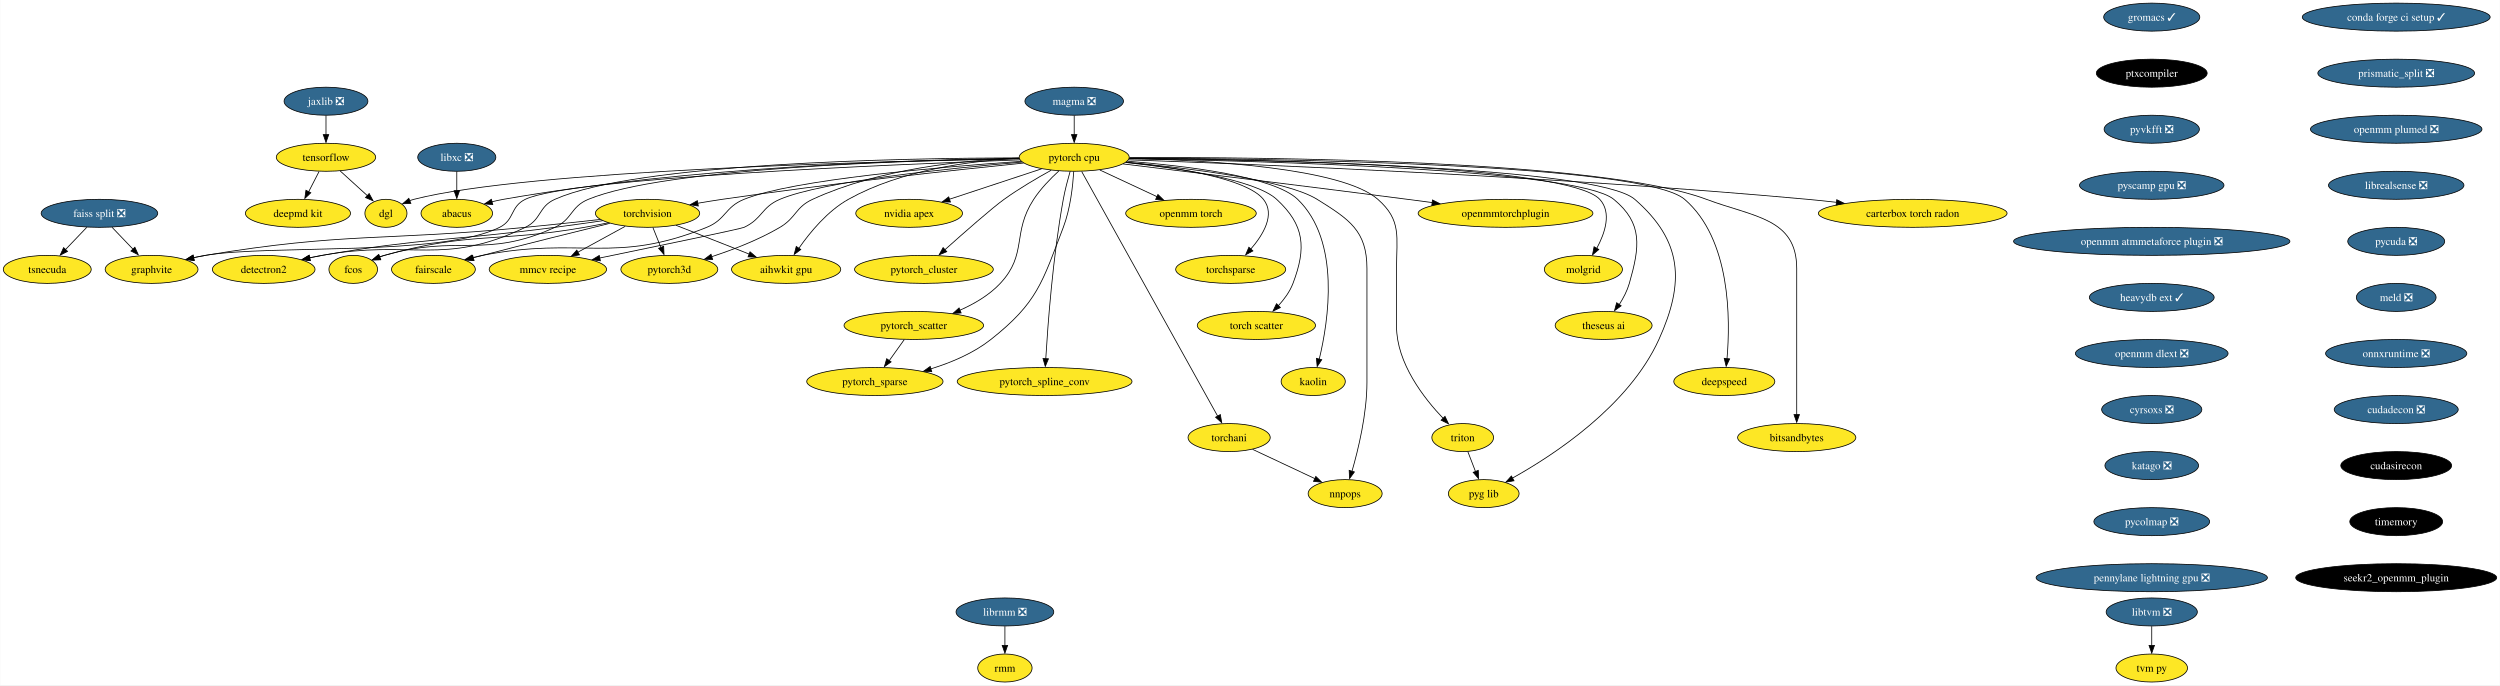
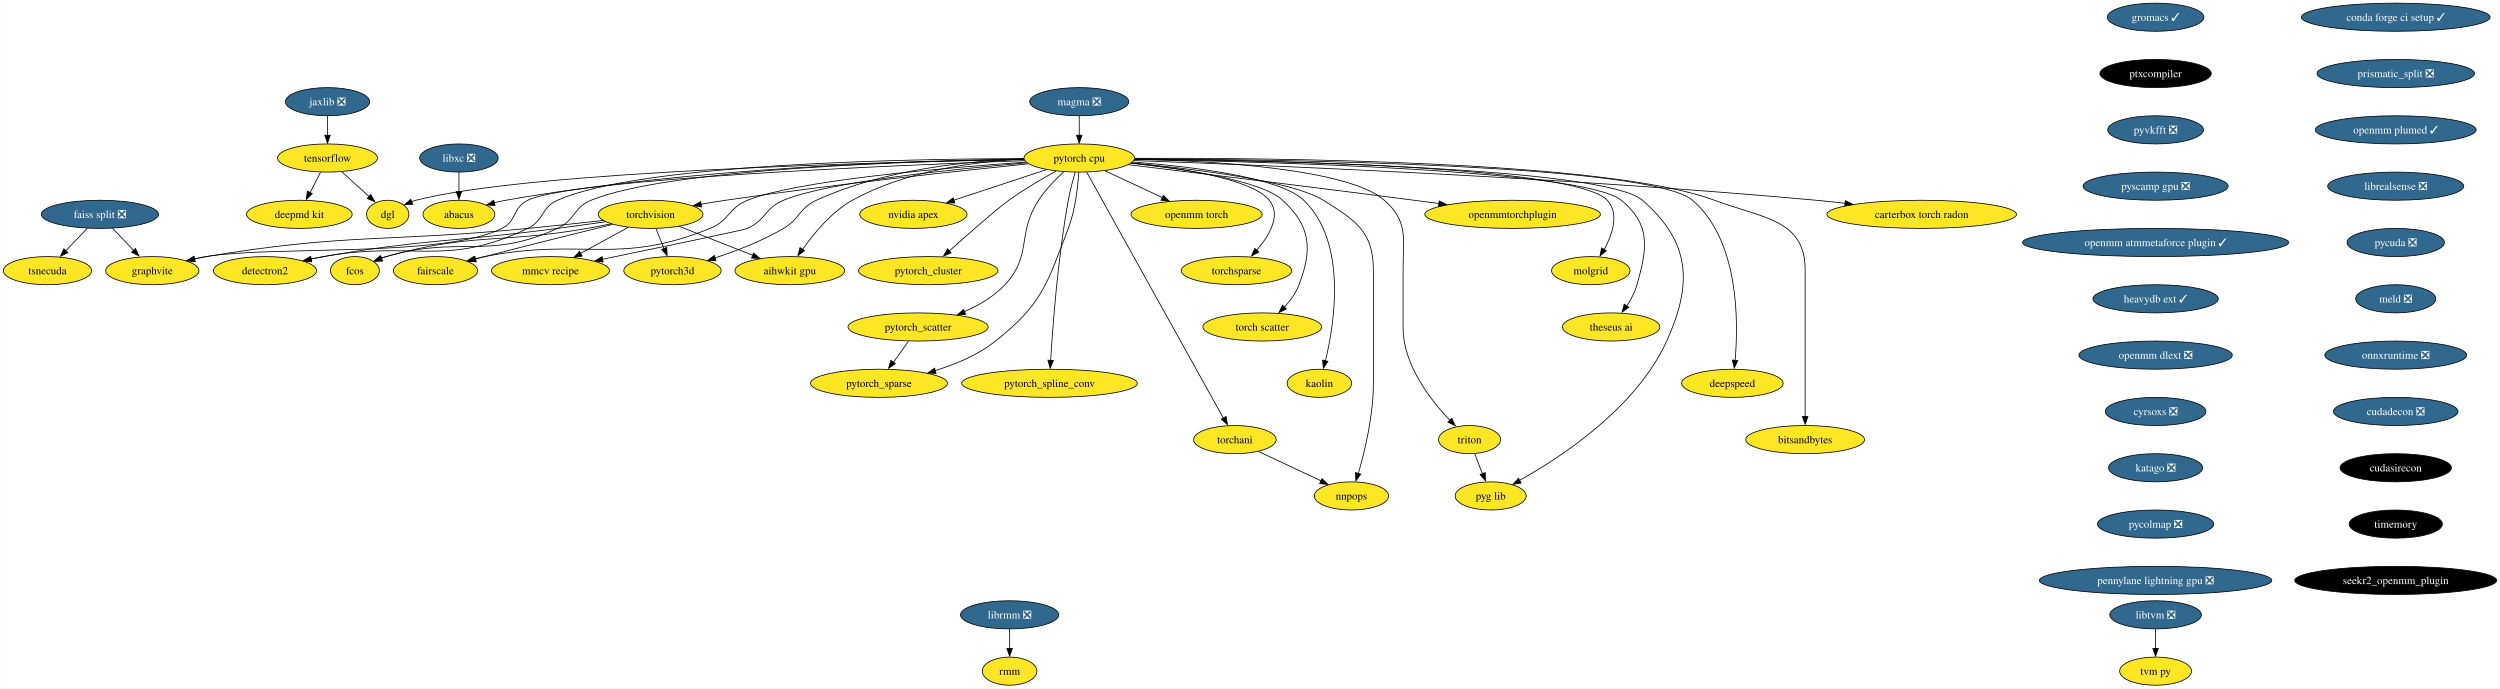
- <svg xmlns="http://www.w3.org/2000/svg" xmlns:xlink="http://www.w3.org/1999/xlink" width="3211pt" height="880pt" viewBox="0.00 0.00 3210.54 880.00">
+ <svg xmlns="http://www.w3.org/2000/svg" xmlns:xlink="http://www.w3.org/1999/xlink" width="3196pt" height="880pt" viewBox="0.00 0.00 3195.54 880.00">
  <g id="graph0" class="graph" transform="scale(1 1) rotate(0) translate(4 876)">
-     <polygon fill="white" stroke="none" points="-4,4 -4,-876 3206.54,-876 3206.54,4 -4,4" />
+     <polygon fill="white" stroke="none" points="-4,4 -4,-876 3191.54,-876 3191.54,4 -4,4" />
    <g id="node1" class="node">
      <g id="a_node1">
        <a xlink:href="https://github.com/conda-forge/torchvision-feedstock" xlink:title="torchvision">
          <ellipse fill="#fde725" stroke="black" cx="827.47" cy="-602" rx="66.99" ry="18" />
          <text text-anchor="middle" x="827.47" y="-597.33" font-family="Times,serif" font-size="14.00">torchvision</text>
        </a>
      </g>
    </g>
    <g id="node2" class="node">
      <g id="a_node2">
        <a xlink:href="https://github.com/conda-forge/detectron2-feedstock" xlink:title="detectron2">
          <ellipse fill="#fde725" stroke="black" cx="334.47" cy="-530" rx="65.94" ry="18" />
          <text text-anchor="middle" x="334.47" y="-525.33" font-family="Times,serif" font-size="14.00">detectron2</text>
        </a>
      </g>
    </g>
    <g id="edge1" class="edge">
      <path fill="none" stroke="black" d="M769.7,-592.49C750.26,-589.69 728.44,-586.63 708.47,-584 575.77,-566.53 541.36,-570.82 409.47,-548 404.18,-547.08 398.7,-546.04 393.22,-544.92" />
      <polygon fill="black" stroke="black" points="394.24,-541.35 383.74,-542.71 392.8,-548.2 394.24,-541.35" />
    </g>
    <g id="node3" class="node">
      <g id="a_node3">
        <a xlink:href="https://github.com/conda-forge/fcos-feedstock" xlink:title="fcos">
          <ellipse fill="#fde725" stroke="black" cx="449.47" cy="-530" rx="31.22" ry="18" />
          <text text-anchor="middle" x="449.47" y="-525.33" font-family="Times,serif" font-size="14.00">fcos</text>
        </a>
      </g>
    </g>
    <g id="edge2" class="edge">
      <path fill="none" stroke="black" d="M777.02,-589.86C766.92,-587.79 756.38,-585.73 746.47,-584 632.85,-564.14 600.61,-578.82 489.47,-548 487.31,-547.4 485.12,-546.71 482.92,-545.96" />
      <polygon fill="black" stroke="black" points="484.38,-542.4 473.79,-542.12 481.9,-548.94 484.38,-542.4" />
    </g>
    <g id="node4" class="node">
      <g id="a_node4">
        <a xlink:href="https://github.com/conda-forge/fairscale-feedstock" xlink:title="fairscale">
          <ellipse fill="#fde725" stroke="black" cx="552.47" cy="-530" rx="53.84" ry="18" />
          <text text-anchor="middle" x="552.47" y="-525.33" font-family="Times,serif" font-size="14.00">fairscale</text>
        </a>
      </g>
    </g>
    <g id="edge3" class="edge">
      <path fill="none" stroke="black" d="M778.99,-589.15C735.98,-578.58 671.47,-562.55 615.47,-548 611.63,-547 607.65,-545.96 603.66,-544.9" />
      <polygon fill="black" stroke="black" points="604.67,-541.28 594.11,-542.08 602.87,-548.04 604.67,-541.28" />
    </g>
    <g id="node5" class="node">
      <g id="a_node5">
        <a xlink:href="https://github.com/conda-forge/graphvite-feedstock" xlink:title="graphvite">
          <ellipse fill="#fde725" stroke="black" cx="190.47" cy="-530" rx="59.63" ry="18" />
          <text text-anchor="middle" x="190.47" y="-525.33" font-family="Times,serif" font-size="14.00">graphvite</text>
        </a>
      </g>
    </g>
    <g id="edge4" class="edge">
      <path fill="none" stroke="black" d="M766.74,-594.13C737.63,-590.91 702.26,-587.11 670.47,-584 487.98,-566.13 440.36,-578.02 259.47,-548 254.48,-547.17 249.33,-546.17 244.18,-545.08" />
      <polygon fill="black" stroke="black" points="245.21,-541.5 234.69,-542.73 243.68,-548.33 245.21,-541.5" />
    </g>
    <g id="node6" class="node">
      <g id="a_node6">
        <a xlink:href="https://github.com/conda-forge/mmcv-recipe-feedstock" xlink:title="mmcv recipe">
          <ellipse fill="#fde725" stroke="black" cx="699.47" cy="-530" rx="75.41" ry="18" />
          <text text-anchor="middle" x="699.47" y="-525.33" font-family="Times,serif" font-size="14.00">mmcv recipe</text>
        </a>
      </g>
    </g>
    <g id="edge5" class="edge">
      <path fill="none" stroke="black" d="M798.74,-585.29C780.84,-575.5 757.57,-562.77 738.06,-552.11" />
      <polygon fill="black" stroke="black" points="740,-548.63 729.54,-546.9 736.64,-554.77 740,-548.63" />
    </g>
    <g id="node7" class="node">
      <g id="a_node7">
        <a xlink:href="https://github.com/conda-forge/pytorch3d-feedstock" xlink:title="pytorch3d">
          <ellipse fill="#fde725" stroke="black" cx="855.47" cy="-530" rx="62.26" ry="18" />
          <text text-anchor="middle" x="855.47" y="-525.33" font-family="Times,serif" font-size="14.00">pytorch3d</text>
        </a>
      </g>
    </g>
    <g id="edge6" class="edge">
      <path fill="none" stroke="black" d="M834.39,-583.7C837.48,-575.98 841.18,-566.71 844.62,-558.11" />
      <polygon fill="black" stroke="black" points="848.16,-559.69 848.63,-549.1 841.66,-557.09 848.16,-559.69" />
    </g>
    <g id="node8" class="node">
      <g id="a_node8">
        <a xlink:href="https://github.com/conda-forge/aihwkit-gpu-feedstock" xlink:title="aihwkit gpu">
          <ellipse fill="#fde725" stroke="black" cx="1005.47" cy="-530" rx="70.15" ry="18" />
          <text text-anchor="middle" x="1005.47" y="-525.33" font-family="Times,serif" font-size="14.00">aihwkit gpu</text>
        </a>
      </g>
    </g>
    <g id="edge7" class="edge">
      <path fill="none" stroke="black" d="M863.92,-586.67C891.12,-575.97 928.53,-561.26 958.06,-549.64" />
      <polygon fill="black" stroke="black" points="959.12,-552.59 967.15,-545.68 956.56,-546.08 959.12,-552.59" />
    </g>
    <g id="node9" class="node">
      <g id="a_node9">
        <a xlink:href="https://github.com/conda-forge/tensorflow-feedstock" xlink:title="tensorflow">
          <ellipse fill="#fde725" stroke="black" cx="414.47" cy="-674" rx="63.84" ry="18" />
          <text text-anchor="middle" x="414.47" y="-669.33" font-family="Times,serif" font-size="14.00">tensorflow</text>
        </a>
      </g>
    </g>
    <g id="node10" class="node">
      <g id="a_node10">
        <a xlink:href="https://github.com/conda-forge/deepmd-kit-feedstock" xlink:title="deepmd kit">
          <ellipse fill="#fde725" stroke="black" cx="378.47" cy="-602" rx="67.52" ry="18" />
          <text text-anchor="middle" x="378.47" y="-597.33" font-family="Times,serif" font-size="14.00">deepmd kit</text>
        </a>
      </g>
    </g>
    <g id="edge8" class="edge">
      <path fill="none" stroke="black" d="M405.57,-655.7C401.56,-647.9 396.73,-638.51 392.27,-629.83" />
      <polygon fill="black" stroke="black" points="394.95,-628.4 387.27,-621.1 388.73,-631.6 394.95,-628.4" />
    </g>
    <g id="node11" class="node">
      <g id="a_node11">
        <a xlink:href="https://github.com/conda-forge/dgl-feedstock" xlink:title="dgl">
          <ellipse fill="#fde725" stroke="black" cx="491.47" cy="-602" rx="27.01" ry="18" />
          <text text-anchor="middle" x="491.47" y="-597.33" font-family="Times,serif" font-size="14.00">dgl</text>
        </a>
      </g>
    </g>
    <g id="edge9" class="edge">
      <path fill="none" stroke="black" d="M432.72,-656.41C443.31,-646.78 456.76,-634.55 468.12,-624.23" />
      <polygon fill="black" stroke="black" points="469.91,-627.42 474.95,-618.11 465.2,-622.24 469.91,-627.42" />
    </g>
    <g id="node12" class="node">
      <g id="a_node12">
        <a xlink:href="https://github.com/conda-forge/conda-forge-ci-setup-feedstock/pull/277" xlink:title="conda forge ci setup ✓">
-           <ellipse fill="#31688e" stroke="black" cx="3073.47" cy="-854" rx="120.65" ry="18" />
-           <text text-anchor="middle" x="3073.47" y="-849.33" font-family="Times,serif" font-size="14.00" fill="white">conda forge ci setup ✓</text>
+           <ellipse fill="#31688e" stroke="black" cx="3058.47" cy="-854" rx="120.65" ry="18" />
+           <text text-anchor="middle" x="3058.47" y="-849.33" font-family="Times,serif" font-size="14.00" fill="white">conda forge ci setup ✓</text>
        </a>
      </g>
    </g>
    <g id="node13" class="node">
      <g id="a_node13">
        <a xlink:href="https://github.com/conda-forge/prismatic_split-feedstock/pull/44" xlink:title="prismatic_split ❎">
-           <ellipse fill="#31688e" stroke="black" cx="3073.47" cy="-782" rx="100.66" ry="18" />
-           <text text-anchor="middle" x="3073.47" y="-777.33" font-family="Times,serif" font-size="14.00" fill="white">prismatic_split ❎</text>
+           <ellipse fill="#31688e" stroke="black" cx="3058.47" cy="-782" rx="100.66" ry="18" />
+           <text text-anchor="middle" x="3058.47" y="-777.33" font-family="Times,serif" font-size="14.00" fill="white">prismatic_split ❎</text>
        </a>
      </g>
    </g>
    <g id="node37" class="node">
      <g id="a_node37">
-         <a xlink:href="https://github.com/conda-forge/openmm-plumed-feedstock/pull/22" xlink:title="openmm plumed ❎">
-           <ellipse fill="#31688e" stroke="black" cx="3073.47" cy="-710" rx="110.13" ry="18" />
-           <text text-anchor="middle" x="3073.47" y="-705.33" font-family="Times,serif" font-size="14.00" fill="white">openmm plumed ❎</text>
+         <a xlink:href="https://github.com/conda-forge/openmm-plumed-feedstock/pull/22" xlink:title="openmm plumed ✓">
+           <ellipse fill="#31688e" stroke="black" cx="3058.47" cy="-710" rx="102.77" ry="18" />
+           <text text-anchor="middle" x="3058.47" y="-705.33" font-family="Times,serif" font-size="14.00" fill="white">openmm plumed ✓</text>
        </a>
      </g>
    </g>
    <g id="node14" class="node">
      <g id="a_node14">
        <a xlink:href="https://github.com/conda-forge/pytorch-cpu-feedstock" xlink:title="pytorch cpu">
          <ellipse fill="#fde725" stroke="black" cx="1375.47" cy="-674" rx="70.68" ry="18" />
          <text text-anchor="middle" x="1375.47" y="-669.33" font-family="Times,serif" font-size="14.00">pytorch cpu</text>
        </a>
      </g>
    </g>
    <g id="edge11" class="edge">
      <path fill="none" stroke="black" d="M1310.57,-666.6C1222.64,-657.64 1060.85,-640.2 923.47,-620 913.28,-618.5 902.51,-616.75 892.01,-614.96" />
      <polygon fill="black" stroke="black" points="892.65,-611.35 882.2,-613.09 891.45,-618.25 892.65,-611.35" />
    </g>
    <g id="edge12" class="edge">
      <path fill="none" stroke="black" d="M1304.45,-673.27C1155.08,-672.9 813.53,-666.77 708.47,-620 687.22,-610.54 691.44,-594.07 670.47,-584 564.91,-533.31 524.68,-568.96 409.47,-548 404.19,-547.04 398.71,-545.96 393.24,-544.82" />
      <polygon fill="black" stroke="black" points="394.27,-541.25 383.76,-542.59 392.81,-548.1 394.27,-541.25" />
    </g>
    <g id="edge13" class="edge">
      <path fill="none" stroke="black" d="M1304.67,-672.32C1163.02,-670.08 849.92,-660.57 751.47,-620 728.42,-610.5 731.13,-594.39 708.47,-584 618.81,-542.88 584.2,-575.49 489.47,-548 487.46,-547.42 485.41,-546.76 483.37,-546.05" />
      <polygon fill="black" stroke="black" points="484.83,-542.49 474.24,-542.2 482.34,-549.03 484.83,-542.49" />
    </g>
    <g id="edge14" class="edge">
      <path fill="none" stroke="black" d="M1307.48,-668.76C1204.55,-661.63 1014.49,-645.46 951.47,-620 926.74,-610.01 928.19,-593.99 903.47,-584 783.86,-535.68 742.05,-572.86 615.47,-548 611.16,-547.15 606.7,-546.17 602.25,-545.12" />
      <polygon fill="black" stroke="black" points="603.48,-541.57 592.93,-542.55 601.79,-548.36 603.48,-541.57" />
    </g>
    <g id="edge15" class="edge">
      <path fill="none" stroke="black" d="M1305.77,-670.67C1139,-664.68 726.64,-647.27 670.47,-620 650.94,-610.52 656.9,-593.67 637.47,-584 561.93,-546.4 342.66,-562.13 259.47,-548 254.49,-547.15 249.33,-546.14 244.19,-545.04" />
      <polygon fill="black" stroke="black" points="245.22,-541.46 234.7,-542.68 243.69,-548.29 245.22,-541.46" />
    </g>
    <g id="edge16" class="edge">
      <path fill="none" stroke="black" d="M1308.65,-667.83C1215.57,-659.91 1052.13,-643.22 997.47,-620 973.57,-609.85 975.01,-594.96 951.47,-584 947.2,-582.01 839.12,-559.63 765.9,-544.59" />
      <polygon fill="black" stroke="black" points="766.87,-541.01 756.37,-542.43 765.46,-547.87 766.87,-541.01" />
    </g>
    <g id="edge17" class="edge">
      <path fill="none" stroke="black" d="M1304.69,-672.92C1234.37,-670.34 1124.99,-659.48 1039.47,-620 1017.15,-609.69 1018.65,-596.49 997.47,-584 970.14,-567.88 937.05,-555.18 909.68,-546.27" />
      <polygon fill="black" stroke="black" points="911.09,-542.72 900.5,-543.03 908.98,-549.4 911.09,-542.72" />
    </g>
    <g id="edge18" class="edge">
      <path fill="none" stroke="black" d="M1304.7,-672.67C1243.18,-669.56 1153.49,-658.02 1085.47,-620 1058.7,-605.04 1036.2,-577.74 1021.95,-557.3" />
      <polygon fill="black" stroke="black" points="1024.3,-555.53 1015.81,-549.19 1018.49,-559.44 1024.3,-555.53" />
    </g>
    <g id="edge19" class="edge">
      <path fill="none" stroke="black" d="M1305.03,-672.01C1129.04,-668.98 673.81,-657.65 527.47,-620 525.67,-619.54 523.86,-618.99 522.05,-618.37" />
      <polygon fill="black" stroke="black" points="523.49,-614.77 512.91,-614.28 520.87,-621.26 523.49,-614.77" />
    </g>
    <g id="node15" class="node">
      <g id="a_node15">
        <a xlink:href="https://github.com/conda-forge/nvidia-apex-feedstock" xlink:title="nvidia apex">
          <ellipse fill="#fde725" stroke="black" cx="1163.47" cy="-602" rx="68.57" ry="18" />
          <text text-anchor="middle" x="1163.47" y="-597.33" font-family="Times,serif" font-size="14.00">nvidia apex</text>
        </a>
      </g>
    </g>
    <g id="edge20" class="edge">
      <path fill="none" stroke="black" d="M1333.59,-659.17C1299.65,-647.96 1251.67,-632.12 1215.31,-620.12" />
      <polygon fill="black" stroke="black" points="1216.5,-616.49 1205.91,-616.68 1214.3,-623.14 1216.5,-616.49" />
    </g>
    <g id="node16" class="node">
      <g id="a_node16">
        <a xlink:href="https://github.com/conda-forge/pytorch_cluster-feedstock" xlink:title="pytorch_cluster">
          <ellipse fill="#fde725" stroke="black" cx="1182.47" cy="-530" rx="89.09" ry="18" />
          <text text-anchor="middle" x="1182.47" y="-525.33" font-family="Times,serif" font-size="14.00">pytorch_cluster</text>
        </a>
      </g>
    </g>
    <g id="edge21" class="edge">
      <path fill="none" stroke="black" d="M1345.86,-657.34C1327.88,-647.4 1304.77,-633.85 1285.47,-620 1270.2,-609.05 1234.16,-577.36 1209.04,-554.92" />
      <polygon fill="black" stroke="black" points="1211.77,-552.77 1201.99,-548.71 1207.1,-557.99 1211.77,-552.77" />
    </g>
    <g id="node17" class="node">
      <g id="a_node17">
        <a xlink:href="https://github.com/conda-forge/pytorch_scatter-feedstock" xlink:title="pytorch_scatter">
          <ellipse fill="#fde725" stroke="black" cx="1169.47" cy="-458" rx="89.61" ry="18" />
          <text text-anchor="middle" x="1169.47" y="-453.32" font-family="Times,serif" font-size="14.00">pytorch_scatter</text>
        </a>
      </g>
    </g>
    <g id="edge22" class="edge">
      <path fill="none" stroke="black" d="M1355.72,-656.41C1345.07,-646.66 1332.34,-633.61 1323.47,-620 1295.27,-576.71 1315.77,-549.73 1280.47,-512 1266.44,-497 1247.28,-485.79 1228.83,-477.64" />
      <polygon fill="black" stroke="black" points="1230.26,-474.03 1219.69,-473.42 1227.58,-480.49 1230.26,-474.03" />
    </g>
    <g id="node18" class="node">
      <g id="a_node18">
        <a xlink:href="https://github.com/conda-forge/pytorch_spline_conv-feedstock" xlink:title="pytorch_spline_conv">
          <ellipse fill="#fde725" stroke="black" cx="1337.47" cy="-386" rx="112.24" ry="18" />
          <text text-anchor="middle" x="1337.47" y="-381.32" font-family="Times,serif" font-size="14.00">pytorch_spline_conv</text>
        </a>
      </g>
    </g>
    <g id="edge23" class="edge">
      <path fill="none" stroke="black" d="M1370.25,-655.97C1367.27,-645.65 1363.69,-632.17 1361.47,-620 1348.1,-546.74 1341.58,-459.06 1338.95,-415.08" />
      <polygon fill="black" stroke="black" points="1342.4,-415.16 1338.33,-405.38 1335.41,-415.56 1342.4,-415.16" />
    </g>
    <g id="node19" class="node">
      <g id="a_node19">
        <a xlink:href="https://github.com/conda-forge/pytorch_sparse-feedstock" xlink:title="pytorch_sparse">
          <ellipse fill="#fde725" stroke="black" cx="1119.47" cy="-386" rx="87.51" ry="18" />
          <text text-anchor="middle" x="1119.47" y="-381.32" font-family="Times,serif" font-size="14.00">pytorch_sparse</text>
        </a>
      </g>
    </g>
    <g id="edge24" class="edge">
      <path fill="none" stroke="black" d="M1374.87,-655.73C1373.75,-637.39 1370.56,-607.82 1361.47,-584 1334.29,-512.82 1328.21,-487.28 1268.47,-440 1246.14,-422.32 1217.44,-410.27 1191.2,-402.19" />
      <polygon fill="black" stroke="black" points="1192.48,-398.62 1181.9,-399.17 1190.52,-405.34 1192.48,-398.62" />
    </g>
    <g id="node20" class="node">
      <g id="a_node20">
        <a xlink:href="https://github.com/conda-forge/torchani-feedstock" xlink:title="torchani">
          <ellipse fill="#fde725" stroke="black" cx="1574.47" cy="-314" rx="52.79" ry="18" />
          <text text-anchor="middle" x="1574.47" y="-309.32" font-family="Times,serif" font-size="14.00">torchani</text>
        </a>
      </g>
    </g>
    <g id="edge25" class="edge">
      <path fill="none" stroke="black" d="M1385.07,-655.73C1417.18,-597.96 1521.04,-411.13 1559.75,-341.49" />
      <polygon fill="black" stroke="black" points="1563.17,-343.53 1564.97,-333.09 1557.05,-340.13 1563.17,-343.53" />
    </g>
    <g id="node21" class="node">
      <g id="a_node21">
        <a xlink:href="https://github.com/conda-forge/openmm-torch-feedstock" xlink:title="openmm torch">
          <ellipse fill="#fde725" stroke="black" cx="1525.47" cy="-602" rx="83.83" ry="18" />
          <text text-anchor="middle" x="1525.47" y="-597.33" font-family="Times,serif" font-size="14.00">openmm torch</text>
        </a>
      </g>
    </g>
    <g id="edge26" class="edge">
      <path fill="none" stroke="black" d="M1408.39,-657.64C1429.97,-647.57 1458.42,-634.29 1481.88,-623.34" />
      <polygon fill="black" stroke="black" points="1483.01,-626.21 1490.59,-618.81 1480.05,-619.87 1483.01,-626.21" />
    </g>
    <g id="node22" class="node">
      <g id="a_node22">
        <a xlink:href="https://github.com/conda-forge/torchsparse-feedstock" xlink:title="torchsparse">
          <ellipse fill="#fde725" stroke="black" cx="1576.47" cy="-530" rx="70.68" ry="18" />
          <text text-anchor="middle" x="1576.47" y="-525.33" font-family="Times,serif" font-size="14.00">torchsparse</text>
        </a>
      </g>
    </g>
    <g id="edge27" class="edge">
      <path fill="none" stroke="black" d="M1442.32,-667.67C1506.46,-661.01 1596.7,-647.03 1618.47,-620 1634.06,-600.64 1618.37,-574.55 1601.91,-555.62" />
      <polygon fill="black" stroke="black" points="1605.01,-553.72 1595.66,-548.73 1599.85,-558.46 1605.01,-553.72" />
    </g>
    <g id="node23" class="node">
      <g id="a_node23">
        <a xlink:href="https://github.com/conda-forge/torch-scatter-feedstock" xlink:title="torch scatter">
          <ellipse fill="#fde725" stroke="black" cx="1609.47" cy="-458" rx="75.94" ry="18" />
          <text text-anchor="middle" x="1609.47" y="-453.32" font-family="Times,serif" font-size="14.00">torch scatter</text>
        </a>
      </g>
    </g>
    <g id="edge28" class="edge">
      <path fill="none" stroke="black" d="M1441.61,-667.26C1509.09,-660.1 1607.72,-645.54 1635.47,-620 1671.45,-586.88 1673.82,-557.72 1656.47,-512 1652.41,-501.31 1645.1,-491.39 1637.43,-483.09" />
      <polygon fill="black" stroke="black" points="1640.29,-480.99 1630.75,-476.37 1635.32,-485.93 1640.29,-480.99" />
    </g>
    <g id="node24" class="node">
      <g id="a_node24">
        <a xlink:href="https://github.com/conda-forge/kaolin-feedstock" xlink:title="kaolin">
          <ellipse fill="#fde725" stroke="black" cx="1682.47" cy="-386" rx="41.21" ry="18" />
          <text text-anchor="middle" x="1682.47" y="-381.32" font-family="Times,serif" font-size="14.00">kaolin</text>
        </a>
      </g>
    </g>
    <g id="edge29" class="edge">
      <path fill="none" stroke="black" d="M1443.7,-668.94C1518.49,-663.06 1631.93,-649.46 1662.47,-620 1718.04,-566.39 1702.08,-463.84 1690.2,-414.65" />
      <polygon fill="black" stroke="black" points="1693.4,-414.01 1687.54,-405.18 1686.61,-415.73 1693.4,-414.01" />
    </g>
    <g id="node25" class="node">
      <g id="a_node25">
        <a xlink:href="https://github.com/conda-forge/nnpops-feedstock" xlink:title="nnpops">
          <ellipse fill="#fde725" stroke="black" cx="1723.47" cy="-242" rx="47.53" ry="18" />
          <text text-anchor="middle" x="1723.47" y="-237.32" font-family="Times,serif" font-size="14.00">nnpops</text>
        </a>
      </g>
    </g>
    <g id="edge30" class="edge">
      <path fill="none" stroke="black" d="M1441.94,-667.64C1521.06,-660.25 1647.5,-644.94 1687.47,-620 1728.81,-594.21 1751.47,-579.72 1751.47,-531 1751.47,-531 1751.47,-531 1751.47,-385 1751.47,-344.63 1740.44,-299 1732.23,-270.61" />
      <polygon fill="black" stroke="black" points="1735.35,-269.85 1729.14,-261.27 1728.65,-271.86 1735.35,-269.85" />
    </g>
    <g id="node26" class="node">
      <g id="a_node26">
        <a xlink:href="https://github.com/conda-forge/triton-feedstock" xlink:title="triton">
          <ellipse fill="#fde725" stroke="black" cx="1874.47" cy="-314" rx="39.63" ry="18" />
          <text text-anchor="middle" x="1874.47" y="-309.32" font-family="Times,serif" font-size="14.00">triton</text>
        </a>
      </g>
    </g>
    <g id="edge31" class="edge">
      <path fill="none" stroke="black" d="M1446.38,-672.49C1545.72,-670.29 1719.35,-660.55 1765.47,-620 1796.24,-592.95 1789.47,-571.97 1789.47,-531 1789.47,-531 1789.47,-531 1789.47,-457 1789.47,-409.61 1824.75,-364.34 1849.86,-338.13" />
      <polygon fill="black" stroke="black" points="1851.73,-341.2 1856.27,-331.63 1846.75,-336.28 1851.73,-341.2" />
    </g>
    <g id="node27" class="node">
      <g id="a_node27">
        <a xlink:href="https://github.com/conda-forge/openmmtorchplugin-feedstock" xlink:title="openmmtorchplugin">
          <ellipse fill="#fde725" stroke="black" cx="1929.47" cy="-602" rx="112.24" ry="18" />
          <text text-anchor="middle" x="1929.47" y="-597.33" font-family="Times,serif" font-size="14.00">openmmtorchplugin</text>
        </a>
      </g>
    </g>
    <g id="edge32" class="edge">
      <path fill="none" stroke="black" d="M1438.23,-665.45C1521.67,-655.35 1673.71,-636.79 1803.47,-620 1813.81,-618.66 1824.63,-617.24 1835.39,-615.81" />
      <polygon fill="black" stroke="black" points="1835.67,-619.17 1845.12,-614.38 1834.75,-612.23 1835.67,-619.17" />
    </g>
    <g id="node28" class="node">
      <g id="a_node28">
        <a xlink:href="https://github.com/conda-forge/molgrid-feedstock" xlink:title="molgrid">
          <ellipse fill="#fde725" stroke="black" cx="2029.47" cy="-530" rx="50.16" ry="18" />
          <text text-anchor="middle" x="2029.47" y="-525.33" font-family="Times,serif" font-size="14.00">molgrid</text>
        </a>
      </g>
    </g>
    <g id="edge33" class="edge">
      <path fill="none" stroke="black" d="M1446.3,-672.75C1611.23,-671.43 2010.07,-663.69 2050.47,-620 2066.14,-603.05 2057.23,-576.63 2046.61,-556.98" />
      <polygon fill="black" stroke="black" points="2049.25,-555.55 2041.19,-548.67 2043.2,-559.08 2049.25,-555.55" />
    </g>
    <g id="node29" class="node">
      <g id="a_node29">
        <a xlink:href="https://github.com/conda-forge/theseus-ai-feedstock" xlink:title="theseus ai">
          <ellipse fill="#fde725" stroke="black" cx="2055.47" cy="-458" rx="62.26" ry="18" />
          <text text-anchor="middle" x="2055.47" y="-453.32" font-family="Times,serif" font-size="14.00">theseus ai</text>
        </a>
      </g>
    </g>
    <g id="edge34" class="edge">
      <path fill="none" stroke="black" d="M1446.2,-672.13C1613.13,-669.43 2021.17,-658.89 2068.47,-620 2106.18,-589 2101.89,-558.94 2088.47,-512 2085.77,-502.56 2080.85,-493.17 2075.62,-484.97" />
      <polygon fill="black" stroke="black" points="2077.99,-483.23 2069.45,-476.96 2072.22,-487.19 2077.99,-483.23" />
    </g>
    <g id="node30" class="node">
      <g id="a_node30">
        <a xlink:href="https://github.com/conda-forge/pyg-lib-feedstock" xlink:title="pyg lib">
          <ellipse fill="#fde725" stroke="black" cx="1901.47" cy="-242" rx="45.42" ry="18" />
          <text text-anchor="middle" x="1901.47" y="-237.32" font-family="Times,serif" font-size="14.00">pyg lib</text>
        </a>
      </g>
    </g>
    <g id="edge35" class="edge">
      <path fill="none" stroke="black" d="M1446.24,-672.53C1618.15,-670.71 2047.22,-661.99 2095.47,-620 2156.71,-566.71 2160,-513.93 2126.47,-440 2087.71,-354.54 1991.51,-291.55 1938.31,-261.9" />
      <polygon fill="black" stroke="black" points="1940.36,-258.49 1929.91,-256.76 1937,-264.63 1940.36,-258.49" />
    </g>
    <g id="node31" class="node">
      <g id="a_node31">
        <a xlink:href="https://github.com/conda-forge/deepspeed-feedstock" xlink:title="deepspeed">
          <ellipse fill="#fde725" stroke="black" cx="2210.47" cy="-386" rx="64.89" ry="18" />
          <text text-anchor="middle" x="2210.47" y="-381.32" font-family="Times,serif" font-size="14.00">deepspeed</text>
        </a>
      </g>
    </g>
    <g id="edge36" class="edge">
      <path fill="none" stroke="black" d="M1446.42,-672.98C1629.29,-672.26 2106.16,-665.95 2159.47,-620 2219,-568.69 2218.29,-465.4 2213.95,-415.4" />
      <polygon fill="black" stroke="black" points="2217.33,-415.06 2212.86,-405.46 2210.36,-415.76 2217.33,-415.06" />
    </g>
    <g id="node32" class="node">
      <g id="a_node32">
        <a xlink:href="https://github.com/conda-forge/bitsandbytes-feedstock" xlink:title="bitsandbytes">
          <ellipse fill="#fde725" stroke="black" cx="2303.47" cy="-314" rx="75.94" ry="18" />
          <text text-anchor="middle" x="2303.47" y="-309.32" font-family="Times,serif" font-size="14.00">bitsandbytes</text>
        </a>
      </g>
    </g>
    <g id="edge37" class="edge">
      <path fill="none" stroke="black" d="M1446.62,-673.61C1618.65,-674.25 2052.85,-670.64 2187.47,-620 2248.29,-597.12 2303.47,-595.98 2303.47,-531 2303.47,-531 2303.47,-531 2303.47,-457 2303.47,-417.57 2303.47,-371.97 2303.47,-343.31" />
      <polygon fill="black" stroke="black" points="2306.97,-343.49 2303.47,-333.49 2299.97,-343.49 2306.97,-343.49" />
    </g>
    <g id="node33" class="node">
      <g id="a_node33">
        <a xlink:href="https://github.com/conda-forge/abacus-feedstock" xlink:title="abacus">
          <ellipse fill="#fde725" stroke="black" cx="582.47" cy="-602" rx="45.95" ry="18" />
          <text text-anchor="middle" x="582.47" y="-597.33" font-family="Times,serif" font-size="14.00">abacus</text>
        </a>
      </g>
    </g>
    <g id="edge38" class="edge">
      <path fill="none" stroke="black" d="M1304.64,-672.66C1173.14,-670.97 882.79,-662.28 642.47,-620 637.53,-619.13 632.42,-618.02 627.35,-616.78" />
      <polygon fill="black" stroke="black" points="628.65,-613.24 618.09,-614.11 626.88,-620.02 628.65,-613.24" />
    </g>
    <g id="node34" class="node">
      <g id="a_node34">
        <a xlink:href="https://github.com/conda-forge/carterbox-torch-radon-feedstock" xlink:title="carterbox torch radon">
          <ellipse fill="#fde725" stroke="black" cx="2452.47" cy="-602" rx="121.18" ry="18" />
          <text text-anchor="middle" x="2452.47" y="-597.33" font-family="Times,serif" font-size="14.00">carterbox torch radon</text>
        </a>
      </g>
    </g>
    <g id="edge39" class="edge">
      <path fill="none" stroke="black" d="M1445.31,-670.72C1601.74,-665.26 1992.03,-649.61 2317.47,-620 2329.48,-618.91 2342.07,-617.57 2354.52,-616.14" />
      <polygon fill="black" stroke="black" points="2354.9,-619.5 2364.42,-614.86 2354.08,-612.55 2354.9,-619.5" />
    </g>
    <g id="edge40" class="edge">
      <path fill="none" stroke="black" d="M1157.11,-439.7C1151.36,-431.64 1144.39,-421.89 1138.03,-412.98" />
      <polygon fill="black" stroke="black" points="1140.35,-411.21 1131.69,-405.1 1134.65,-415.28 1140.35,-411.21" />
    </g>
    <g id="edge41" class="edge">
      <path fill="none" stroke="black" d="M1604.62,-298.83C1627.64,-288.02 1659.54,-273.03 1684.5,-261.31" />
      <polygon fill="black" stroke="black" points="1685.81,-264.09 1693.38,-256.67 1682.84,-257.75 1685.81,-264.09" />
    </g>
    <g id="edge42" class="edge">
      <path fill="none" stroke="black" d="M1881.01,-296.05C1883.98,-288.35 1887.57,-279.03 1890.91,-270.36" />
      <polygon fill="black" stroke="black" points="1894.47,-271.86 1894.81,-261.28 1887.94,-269.35 1894.47,-271.86" />
    </g>
    <g id="node35" class="node">
      <g id="a_node35">
        <a xlink:href="https://github.com/conda-forge/libxc-feedstock/pull/55" xlink:title="libxc ❎">
          <ellipse fill="#31688e" stroke="black" cx="582.47" cy="-674" rx="50.16" ry="18" />
          <text text-anchor="middle" x="582.47" y="-669.33" font-family="Times,serif" font-size="14.00" fill="white">libxc ❎</text>
        </a>
      </g>
    </g>
    <g id="edge43" class="edge">
      <path fill="none" stroke="black" d="M582.47,-655.7C582.47,-648.24 582.47,-639.32 582.47,-630.97" />
      <polygon fill="black" stroke="black" points="585.97,-631.1 582.47,-621.1 578.97,-631.1 585.97,-631.1" />
    </g>
    <g id="node36" class="node">
      <g id="a_node36">
        <a xlink:href="https://github.com/conda-forge/jaxlib-feedstock/pull/189" xlink:title="jaxlib ❎">
          <ellipse fill="#31688e" stroke="black" cx="414.47" cy="-746" rx="53.84" ry="18" />
          <text text-anchor="middle" x="414.47" y="-741.33" font-family="Times,serif" font-size="14.00" fill="white">jaxlib ❎</text>
        </a>
      </g>
    </g>
    <g id="edge44" class="edge">
      <path fill="none" stroke="black" d="M414.47,-727.7C414.47,-720.24 414.47,-711.32 414.47,-702.97" />
      <polygon fill="black" stroke="black" points="417.97,-703.1 414.47,-693.1 410.97,-703.1 417.97,-703.1" />
    </g>
    <g id="node43" class="node">
      <g id="a_node43">
        <a xlink:href="https://github.com/conda-forge/librealsense-feedstock/pull/53" xlink:title="librealsense ❎">
-           <ellipse fill="#31688e" stroke="black" cx="3073.47" cy="-638" rx="86.98" ry="18" />
-           <text text-anchor="middle" x="3073.47" y="-633.33" font-family="Times,serif" font-size="14.00" fill="white">librealsense ❎</text>
+           <ellipse fill="#31688e" stroke="black" cx="3058.47" cy="-638" rx="86.98" ry="18" />
+           <text text-anchor="middle" x="3058.47" y="-633.33" font-family="Times,serif" font-size="14.00" fill="white">librealsense ❎</text>
        </a>
      </g>
    </g>
    <g id="node38" class="node">
      <g id="a_node38">
        <a xlink:href="https://github.com/conda-forge/faiss-split-feedstock/pull/69" xlink:title="faiss split ❎">
          <ellipse fill="#31688e" stroke="black" cx="123.47" cy="-602" rx="74.88" ry="18" />
          <text text-anchor="middle" x="123.47" y="-597.33" font-family="Times,serif" font-size="14.00" fill="white">faiss split ❎</text>
        </a>
      </g>
    </g>
    <g id="edge46" class="edge">
      <path fill="none" stroke="black" d="M139.69,-584.05C147.84,-575.54 157.86,-565.07 166.85,-555.68" />
      <polygon fill="black" stroke="black" points="169.01,-558.43 173.4,-548.79 163.96,-553.59 169.01,-558.43" />
    </g>
    <g id="node39" class="node">
      <g id="a_node39">
        <a xlink:href="https://github.com/conda-forge/tsnecuda-feedstock" xlink:title="tsnecuda">
          <ellipse fill="#fde725" stroke="black" cx="56.47" cy="-530" rx="56.47" ry="18" />
          <text text-anchor="middle" x="56.47" y="-525.33" font-family="Times,serif" font-size="14.00">tsnecuda</text>
        </a>
      </g>
    </g>
    <g id="edge47" class="edge">
      <path fill="none" stroke="black" d="M107.25,-584.05C98.9,-575.33 88.58,-564.54 79.42,-554.98" />
      <polygon fill="black" stroke="black" points="82.52,-553.11 73.08,-548.31 77.46,-557.95 82.52,-553.11" />
    </g>
    <g id="node40" class="node">
      <g id="a_node40">
        <a xlink:href="https://github.com/conda-forge/libtvm-feedstock/pull/31" xlink:title="libtvm ❎">
-           <ellipse fill="#31688e" stroke="black" cx="2759.47" cy="-90" rx="58.57" ry="18" />
-           <text text-anchor="middle" x="2759.47" y="-85.33" font-family="Times,serif" font-size="14.00" fill="white">libtvm ❎</text>
+           <ellipse fill="#31688e" stroke="black" cx="2751.47" cy="-90" rx="58.57" ry="18" />
+           <text text-anchor="middle" x="2751.47" y="-85.33" font-family="Times,serif" font-size="14.00" fill="white">libtvm ❎</text>
        </a>
      </g>
    </g>
    <g id="node41" class="node">
      <g id="a_node41">
        <a xlink:href="https://github.com/conda-forge/tvm-py-feedstock" xlink:title="tvm py">
-           <ellipse fill="#fde725" stroke="black" cx="2759.47" cy="-18" rx="45.95" ry="18" />
-           <text text-anchor="middle" x="2759.47" y="-13.32" font-family="Times,serif" font-size="14.00">tvm py</text>
+           <ellipse fill="#fde725" stroke="black" cx="2751.47" cy="-18" rx="45.95" ry="18" />
+           <text text-anchor="middle" x="2751.47" y="-13.32" font-family="Times,serif" font-size="14.00">tvm py</text>
        </a>
      </g>
    </g>
    <g id="edge48" class="edge">
-       <path fill="none" stroke="black" d="M2759.47,-71.7C2759.47,-64.24 2759.47,-55.32 2759.47,-46.97" />
-       <polygon fill="black" stroke="black" points="2762.97,-47.1 2759.47,-37.1 2755.97,-47.1 2762.97,-47.1" />
+       <path fill="none" stroke="black" d="M2751.47,-71.7C2751.47,-64.24 2751.47,-55.32 2751.47,-46.97" />
+       <polygon fill="black" stroke="black" points="2754.97,-47.1 2751.47,-37.1 2747.97,-47.1 2754.97,-47.1" />
    </g>
    <g id="node42" class="node">
      <g id="a_node42">
        <a xlink:href="https://github.com/conda-forge/magma-feedstock/pull/34" xlink:title="magma ❎">
          <ellipse fill="#31688e" stroke="black" cx="1375.47" cy="-746" rx="63.31" ry="18" />
          <text text-anchor="middle" x="1375.47" y="-741.33" font-family="Times,serif" font-size="14.00" fill="white">magma ❎</text>
        </a>
      </g>
    </g>
    <g id="edge49" class="edge">
      <path fill="none" stroke="black" d="M1375.47,-727.7C1375.47,-720.24 1375.47,-711.32 1375.47,-702.97" />
      <polygon fill="black" stroke="black" points="1378.97,-703.1 1375.47,-693.1 1371.97,-703.1 1378.97,-703.1" />
    </g>
    <g id="node44" class="node">
      <g id="a_node44">
        <a xlink:href="https://github.com/conda-forge/pycuda-feedstock/pull/26" xlink:title="pycuda ❎">
-           <ellipse fill="#31688e" stroke="black" cx="3073.47" cy="-566" rx="62.26" ry="18" />
-           <text text-anchor="middle" x="3073.47" y="-561.33" font-family="Times,serif" font-size="14.00" fill="white">pycuda ❎</text>
+           <ellipse fill="#31688e" stroke="black" cx="3058.47" cy="-566" rx="62.26" ry="18" />
+           <text text-anchor="middle" x="3058.47" y="-561.33" font-family="Times,serif" font-size="14.00" fill="white">pycuda ❎</text>
        </a>
      </g>
    </g>
    <g id="node45" class="node">
      <g id="a_node45">
        <a xlink:href="https://github.com/conda-forge/meld-feedstock/pull/21" xlink:title="meld ❎">
-           <ellipse fill="#31688e" stroke="black" cx="3073.47" cy="-494" rx="51.21" ry="18" />
-           <text text-anchor="middle" x="3073.47" y="-489.32" font-family="Times,serif" font-size="14.00" fill="white">meld ❎</text>
+           <ellipse fill="#31688e" stroke="black" cx="3058.47" cy="-494" rx="51.21" ry="18" />
+           <text text-anchor="middle" x="3058.47" y="-489.32" font-family="Times,serif" font-size="14.00" fill="white">meld ❎</text>
        </a>
      </g>
    </g>
    <g id="node46" class="node">
      <g id="a_node46">
        <a xlink:href="https://github.com/conda-forge/onnxruntime-feedstock/pull/69" xlink:title="onnxruntime ❎">
-           <ellipse fill="#31688e" stroke="black" cx="3073.47" cy="-422" rx="90.67" ry="18" />
-           <text text-anchor="middle" x="3073.47" y="-417.32" font-family="Times,serif" font-size="14.00" fill="white">onnxruntime ❎</text>
+           <ellipse fill="#31688e" stroke="black" cx="3058.47" cy="-422" rx="90.67" ry="18" />
+           <text text-anchor="middle" x="3058.47" y="-417.32" font-family="Times,serif" font-size="14.00" fill="white">onnxruntime ❎</text>
        </a>
      </g>
    </g>
    <g id="node49" class="node">
      <g id="a_node49">
        <a xlink:href="https://github.com/conda-forge/cudadecon-feedstock/pull/21" xlink:title="cudadecon ❎">
-           <ellipse fill="#31688e" stroke="black" cx="3073.47" cy="-350" rx="79.62" ry="18" />
-           <text text-anchor="middle" x="3073.47" y="-345.32" font-family="Times,serif" font-size="14.00" fill="white">cudadecon ❎</text>
+           <ellipse fill="#31688e" stroke="black" cx="3058.47" cy="-350" rx="79.62" ry="18" />
+           <text text-anchor="middle" x="3058.47" y="-345.32" font-family="Times,serif" font-size="14.00" fill="white">cudadecon ❎</text>
        </a>
      </g>
    </g>
    <g id="node47" class="node">
      <g id="a_node47">
        <a xlink:href="https://github.com/conda-forge/librmm-feedstock/pull/51" xlink:title="librmm ❎">
          <ellipse fill="#31688e" stroke="black" cx="1286.47" cy="-90" rx="62.78" ry="18" />
          <text text-anchor="middle" x="1286.47" y="-85.33" font-family="Times,serif" font-size="14.00" fill="white">librmm ❎</text>
        </a>
      </g>
    </g>
    <g id="node48" class="node">
      <g id="a_node48">
        <a xlink:href="https://github.com/conda-forge/rmm-feedstock" xlink:title="rmm">
          <ellipse fill="#fde725" stroke="black" cx="1286.47" cy="-18" rx="34.9" ry="18" />
          <text text-anchor="middle" x="1286.47" y="-13.32" font-family="Times,serif" font-size="14.00">rmm</text>
        </a>
      </g>
    </g>
    <g id="edge54" class="edge">
      <path fill="none" stroke="black" d="M1286.47,-71.7C1286.47,-64.24 1286.47,-55.32 1286.47,-46.97" />
      <polygon fill="black" stroke="black" points="1289.97,-47.1 1286.47,-37.1 1282.97,-47.1 1289.97,-47.1" />
    </g>
    <g id="node50" class="node">
      <g id="a_node50">
        <a xlink:href="https://github.com/conda-forge/cudasirecon-feedstock" xlink:title="cudasirecon">
-           <ellipse fill="#000000" stroke="black" cx="3073.47" cy="-278" rx="71.2" ry="18" />
-           <text text-anchor="middle" x="3073.47" y="-273.32" font-family="Times,serif" font-size="14.00" fill="white">cudasirecon</text>
+           <ellipse fill="#000000" stroke="black" cx="3058.47" cy="-278" rx="71.2" ry="18" />
+           <text text-anchor="middle" x="3058.47" y="-273.32" font-family="Times,serif" font-size="14.00" fill="white">cudasirecon</text>
        </a>
      </g>
    </g>
    <g id="node51" class="node">
      <g id="a_node51">
        <a xlink:href="https://github.com/conda-forge/timemory-feedstock" xlink:title="timemory">
-           <ellipse fill="#000000" stroke="black" cx="3073.47" cy="-206" rx="59.63" ry="18" />
-           <text text-anchor="middle" x="3073.47" y="-201.33" font-family="Times,serif" font-size="14.00" fill="white">timemory</text>
+           <ellipse fill="#000000" stroke="black" cx="3058.47" cy="-206" rx="59.63" ry="18" />
+           <text text-anchor="middle" x="3058.47" y="-201.33" font-family="Times,serif" font-size="14.00" fill="white">timemory</text>
        </a>
      </g>
    </g>
    <g id="node52" class="node">
      <g id="a_node52">
        <a xlink:href="https://github.com/conda-forge/seekr2_openmm_plugin-feedstock" xlink:title="seekr2_openmm_plugin">
-           <ellipse fill="#000000" stroke="black" cx="3073.47" cy="-134" rx="129.07" ry="18" />
-           <text text-anchor="middle" x="3073.47" y="-129.32" font-family="Times,serif" font-size="14.00" fill="white">seekr2_openmm_plugin</text>
+           <ellipse fill="#000000" stroke="black" cx="3058.47" cy="-134" rx="129.07" ry="18" />
+           <text text-anchor="middle" x="3058.47" y="-129.32" font-family="Times,serif" font-size="14.00" fill="white">seekr2_openmm_plugin</text>
        </a>
      </g>
    </g>
    <g id="node53" class="node">
      <g id="a_node53">
        <a xlink:href="https://github.com/conda-forge/gromacs-feedstock/pull/20" xlink:title="gromacs ✓">
-           <ellipse fill="#31688e" stroke="black" cx="2759.47" cy="-854" rx="61.73" ry="18" />
-           <text text-anchor="middle" x="2759.47" y="-849.33" font-family="Times,serif" font-size="14.00" fill="white">gromacs ✓</text>
+           <ellipse fill="#31688e" stroke="black" cx="2751.47" cy="-854" rx="61.73" ry="18" />
+           <text text-anchor="middle" x="2751.47" y="-849.33" font-family="Times,serif" font-size="14.00" fill="white">gromacs ✓</text>
        </a>
      </g>
    </g>
    <g id="node54" class="node">
      <g id="a_node54">
        <a xlink:href="https://github.com/conda-forge/ptxcompiler-feedstock" xlink:title="ptxcompiler">
-           <ellipse fill="#000000" stroke="black" cx="2759.47" cy="-782" rx="71.2" ry="18" />
-           <text text-anchor="middle" x="2759.47" y="-777.33" font-family="Times,serif" font-size="14.00" fill="white">ptxcompiler</text>
+           <ellipse fill="#000000" stroke="black" cx="2751.47" cy="-782" rx="71.2" ry="18" />
+           <text text-anchor="middle" x="2751.47" y="-777.33" font-family="Times,serif" font-size="14.00" fill="white">ptxcompiler</text>
        </a>
      </g>
    </g>
    <g id="node55" class="node">
      <g id="a_node55">
        <a xlink:href="https://github.com/conda-forge/pyvkfft-feedstock/pull/15" xlink:title="pyvkfft ❎">
-           <ellipse fill="#31688e" stroke="black" cx="2759.47" cy="-710" rx="61.2" ry="18" />
-           <text text-anchor="middle" x="2759.47" y="-705.33" font-family="Times,serif" font-size="14.00" fill="white">pyvkfft ❎</text>
+           <ellipse fill="#31688e" stroke="black" cx="2751.47" cy="-710" rx="61.2" ry="18" />
+           <text text-anchor="middle" x="2751.47" y="-705.33" font-family="Times,serif" font-size="14.00" fill="white">pyvkfft ❎</text>
        </a>
      </g>
    </g>
    <g id="node56" class="node">
      <g id="a_node56">
        <a xlink:href="https://github.com/conda-forge/pyscamp-gpu-feedstock/pull/7" xlink:title="pyscamp gpu ❎">
-           <ellipse fill="#31688e" stroke="black" cx="2759.47" cy="-638" rx="92.77" ry="18" />
-           <text text-anchor="middle" x="2759.47" y="-633.33" font-family="Times,serif" font-size="14.00" fill="white">pyscamp gpu ❎</text>
+           <ellipse fill="#31688e" stroke="black" cx="2751.47" cy="-638" rx="92.77" ry="18" />
+           <text text-anchor="middle" x="2751.47" y="-633.33" font-family="Times,serif" font-size="14.00" fill="white">pyscamp gpu ❎</text>
        </a>
      </g>
    </g>
    <g id="node57" class="node">
      <g id="a_node57">
-         <a xlink:href="https://github.com/conda-forge/openmm-atmmetaforce-plugin-feedstock/pull/13" xlink:title="openmm atmmetaforce plugin ❎">
-           <ellipse fill="#31688e" stroke="black" cx="2759.47" cy="-566" rx="177.47" ry="18" />
-           <text text-anchor="middle" x="2759.47" y="-561.33" font-family="Times,serif" font-size="14.00" fill="white">openmm atmmetaforce plugin ❎</text>
+         <a xlink:href="https://github.com/conda-forge/openmm-atmmetaforce-plugin-feedstock/pull/13" xlink:title="openmm atmmetaforce plugin ✓">
+           <ellipse fill="#31688e" stroke="black" cx="2751.47" cy="-566" rx="170.11" ry="18" />
+           <text text-anchor="middle" x="2751.47" y="-561.33" font-family="Times,serif" font-size="14.00" fill="white">openmm atmmetaforce plugin ✓</text>
        </a>
      </g>
    </g>
    <g id="node58" class="node">
      <g id="a_node58">
        <a xlink:href="https://github.com/conda-forge/heavydb-ext-feedstock/pull/53" xlink:title="heavydb ext ✓">
-           <ellipse fill="#31688e" stroke="black" cx="2759.47" cy="-494" rx="80.14" ry="18" />
-           <text text-anchor="middle" x="2759.47" y="-489.32" font-family="Times,serif" font-size="14.00" fill="white">heavydb ext ✓</text>
+           <ellipse fill="#31688e" stroke="black" cx="2751.47" cy="-494" rx="80.14" ry="18" />
+           <text text-anchor="middle" x="2751.47" y="-489.32" font-family="Times,serif" font-size="14.00" fill="white">heavydb ext ✓</text>
        </a>
      </g>
    </g>
    <g id="node59" class="node">
      <g id="a_node59">
        <a xlink:href="https://github.com/conda-forge/openmm-dlext-feedstock/pull/6" xlink:title="openmm dlext ❎">
-           <ellipse fill="#31688e" stroke="black" cx="2759.47" cy="-422" rx="98.03" ry="18" />
-           <text text-anchor="middle" x="2759.47" y="-417.32" font-family="Times,serif" font-size="14.00" fill="white">openmm dlext ❎</text>
+           <ellipse fill="#31688e" stroke="black" cx="2751.47" cy="-422" rx="98.03" ry="18" />
+           <text text-anchor="middle" x="2751.47" y="-417.32" font-family="Times,serif" font-size="14.00" fill="white">openmm dlext ❎</text>
        </a>
      </g>
    </g>
    <g id="node60" class="node">
      <g id="a_node60">
        <a xlink:href="https://github.com/conda-forge/cyrsoxs-feedstock/pull/12" xlink:title="cyrsoxs ❎">
-           <ellipse fill="#31688e" stroke="black" cx="2759.47" cy="-350" rx="64.36" ry="18" />
-           <text text-anchor="middle" x="2759.47" y="-345.32" font-family="Times,serif" font-size="14.00" fill="white">cyrsoxs ❎</text>
+           <ellipse fill="#31688e" stroke="black" cx="2751.47" cy="-350" rx="64.36" ry="18" />
+           <text text-anchor="middle" x="2751.47" y="-345.32" font-family="Times,serif" font-size="14.00" fill="white">cyrsoxs ❎</text>
        </a>
      </g>
    </g>
    <g id="node61" class="node">
      <g id="a_node61">
        <a xlink:href="https://github.com/conda-forge/katago-feedstock/pull/6" xlink:title="katago ❎">
-           <ellipse fill="#31688e" stroke="black" cx="2759.47" cy="-278" rx="60.15" ry="18" />
-           <text text-anchor="middle" x="2759.47" y="-273.32" font-family="Times,serif" font-size="14.00" fill="white">katago ❎</text>
+           <ellipse fill="#31688e" stroke="black" cx="2751.47" cy="-278" rx="60.15" ry="18" />
+           <text text-anchor="middle" x="2751.47" y="-273.32" font-family="Times,serif" font-size="14.00" fill="white">katago ❎</text>
        </a>
      </g>
    </g>
    <g id="node62" class="node">
      <g id="a_node62">
        <a xlink:href="https://github.com/conda-forge/pycolmap-feedstock/pull/8" xlink:title="pycolmap ❎">
-           <ellipse fill="#31688e" stroke="black" cx="2759.47" cy="-206" rx="74.36" ry="18" />
-           <text text-anchor="middle" x="2759.47" y="-201.33" font-family="Times,serif" font-size="14.00" fill="white">pycolmap ❎</text>
+           <ellipse fill="#31688e" stroke="black" cx="2751.47" cy="-206" rx="74.36" ry="18" />
+           <text text-anchor="middle" x="2751.47" y="-201.33" font-family="Times,serif" font-size="14.00" fill="white">pycolmap ❎</text>
        </a>
      </g>
    </g>
    <g id="node63" class="node">
      <g id="a_node63">
        <a xlink:href="https://github.com/conda-forge/pennylane-lightning-gpu-feedstock/pull/13" xlink:title="pennylane lightning gpu ❎">
-           <ellipse fill="#31688e" stroke="black" cx="2759.47" cy="-134" rx="148.54" ry="18" />
-           <text text-anchor="middle" x="2759.47" y="-129.32" font-family="Times,serif" font-size="14.00" fill="white">pennylane lightning gpu ❎</text>
+           <ellipse fill="#31688e" stroke="black" cx="2751.47" cy="-134" rx="148.54" ry="18" />
+           <text text-anchor="middle" x="2751.47" y="-129.32" font-family="Times,serif" font-size="14.00" fill="white">pennylane lightning gpu ❎</text>
        </a>
      </g>
    </g>
  </g>
</svg>
